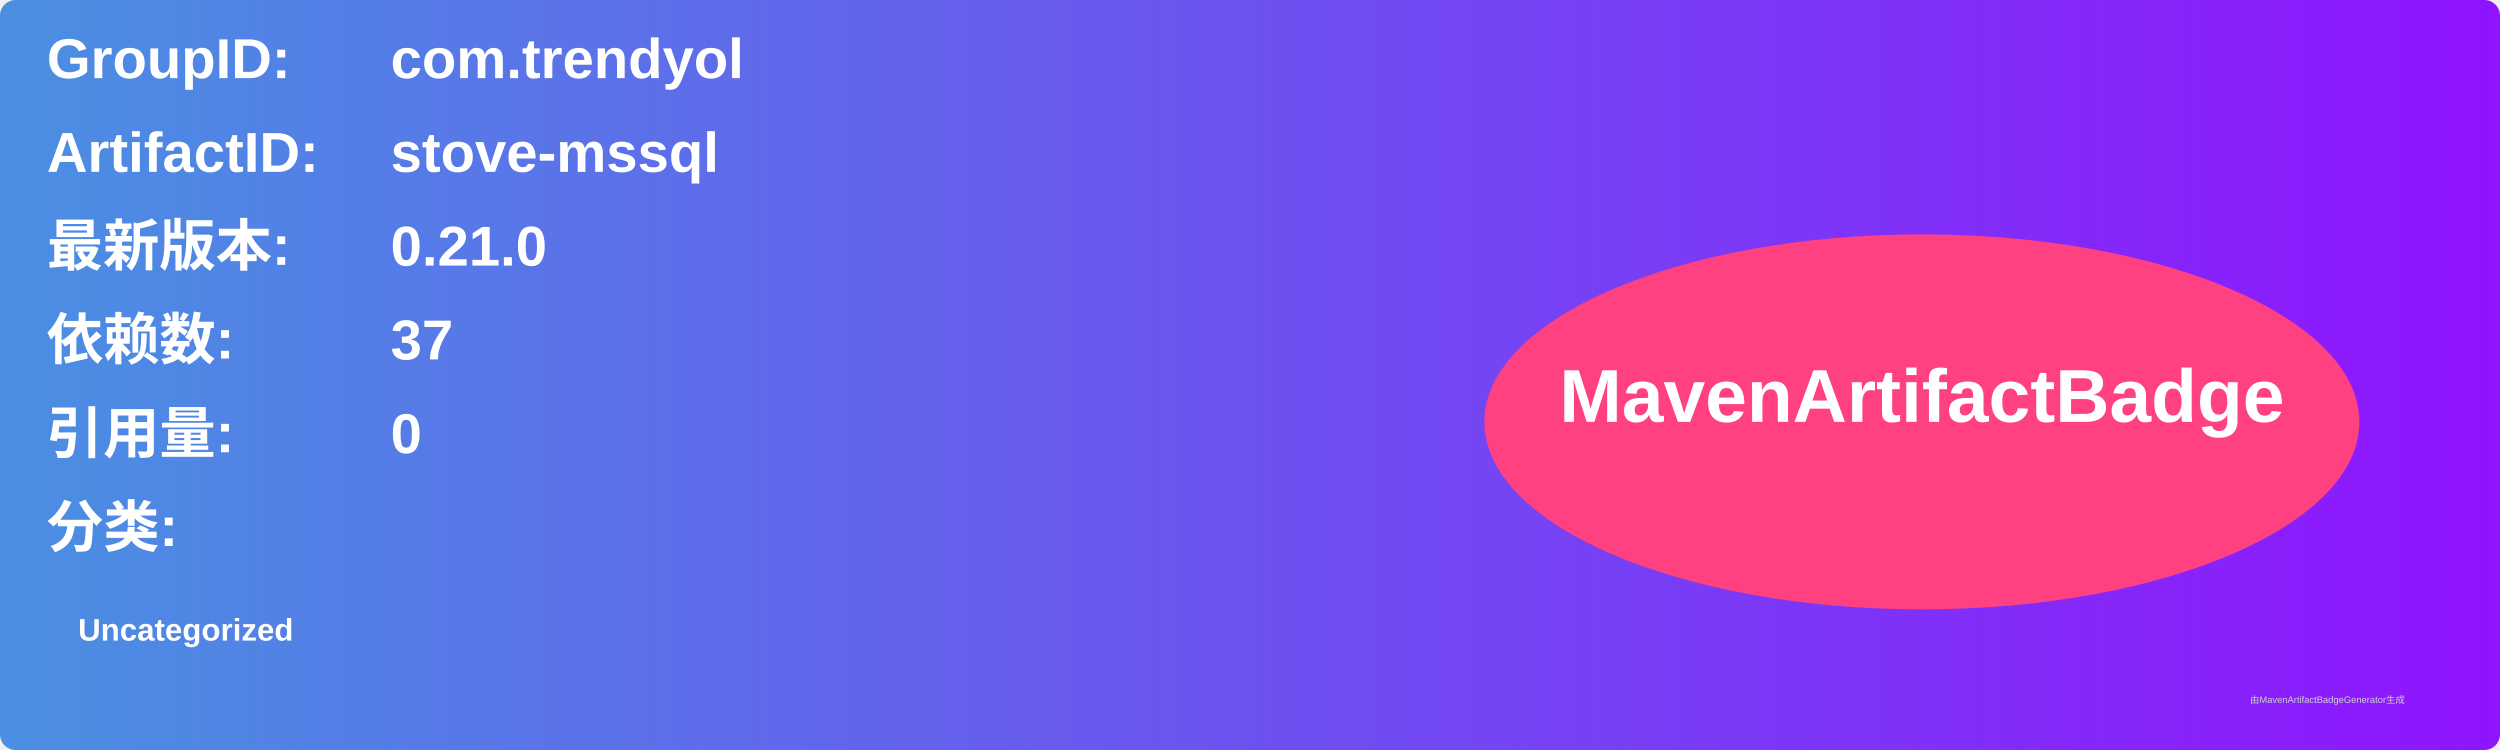
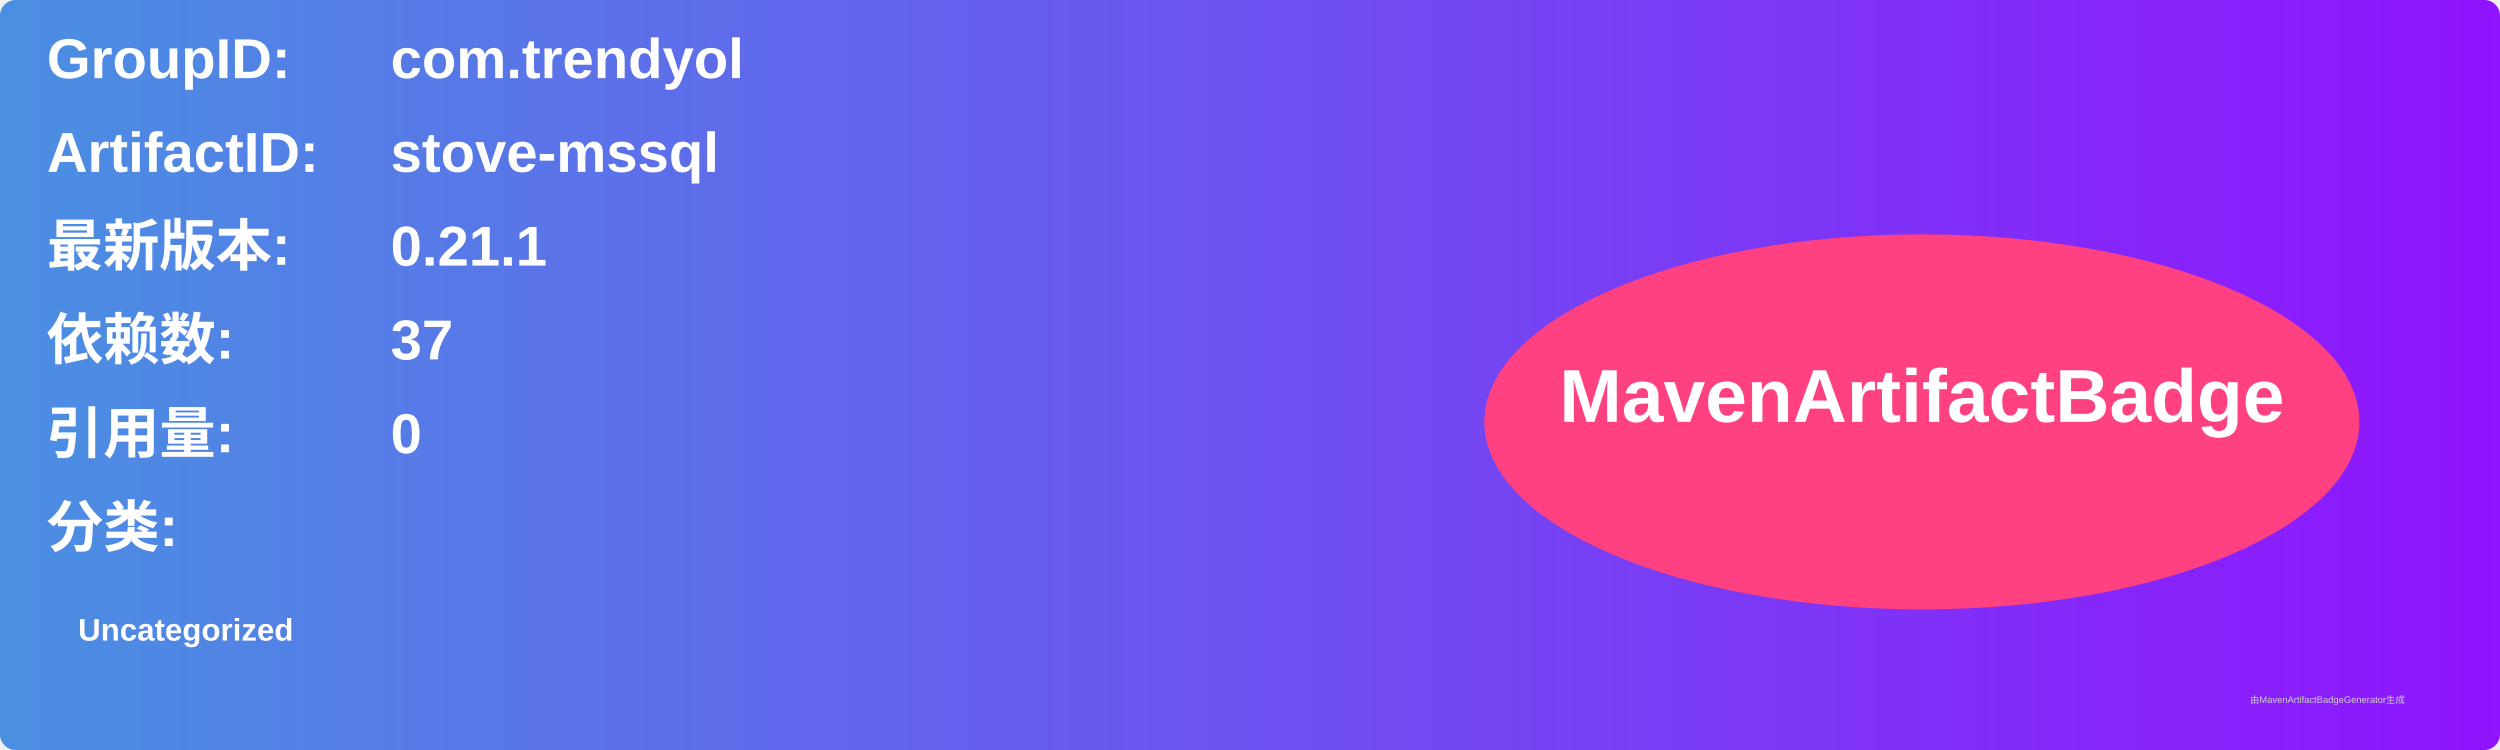
<svg xmlns="http://www.w3.org/2000/svg" width="800" height="240" viewBox="0 0 800 240">
  <linearGradient id="grad" x1="0%" y1="0%" x2="100%" y2="0%">
    <stop offset="0%" stop-color="#4a90e2" />
    <stop offset="100%" stop-color="#9013fe" />
  </linearGradient>
  <rect width="100%" height="100%" rx="5" ry="5" fill="url(#grad)" />
  <g transform="translate(15, 15)">
    <text x="0" y="10" font-family="Arial" font-size="18" fill="white" font-weight="bold" width="260">GroupID:</text>
    <text x="110" y="10" font-family="Arial" font-size="18" fill="white" font-weight="bold" width="460">com.trendyol</text>
    <text x="0" y="40" font-family="Arial" font-size="18" fill="white" font-weight="bold" width="260">ArtifactID:</text>
    <text x="110" y="40" font-family="Arial" font-size="18" fill="white" font-weight="bold" width="460">stove-mssql</text>
    <text x="0" y="70" font-family="Arial" font-size="18" fill="white" font-weight="bold">最新版本:</text>
    <text x="110" y="70" font-family="Arial" font-size="18" fill="white" font-weight="bold">
-       <tspan font-weight="bold">0.21.0</tspan>
+       <tspan font-weight="bold">0.21.1</tspan>
    </text>
    <text x="0" y="100" font-family="Arial" font-size="18" fill="white" font-weight="bold">依赖数: </text>
    <text x="110" y="100" font-family="Arial" font-size="18" fill="white">
      <tspan font-weight="bold">37</tspan>
    </text>
    <text x="0" y="130" font-family="Arial" font-size="18" fill="white" font-weight="bold">引用量: </text>
    <text x="110" y="130" font-family="Arial" font-size="18" fill="white">
      <tspan font-weight="bold">0</tspan>
    </text>
    <text x="0" y="160" font-family="Arial" font-size="18" fill="white" font-weight="bold">分类:</text>
    <text x="10" y="190" font-family="Arial" font-size="10" fill="white">
      <tspan font-weight="bold">Uncategorized</tspan>
    </text>
    <ellipse cx="600" cy="120" rx="140" ry="60" fill="#ff4081" />
    <text x="600" y="120" text-anchor="middle" font-family="Arial" font-size="24" fill="white" font-weight="bold">MavenArtifactBadge</text>
  </g>
  <text x="720" y="225" font-family="Arial" font-size="3" fill="#d0d0d0">由MavenArtifactBadgeGenerator生成</text>
</svg>
